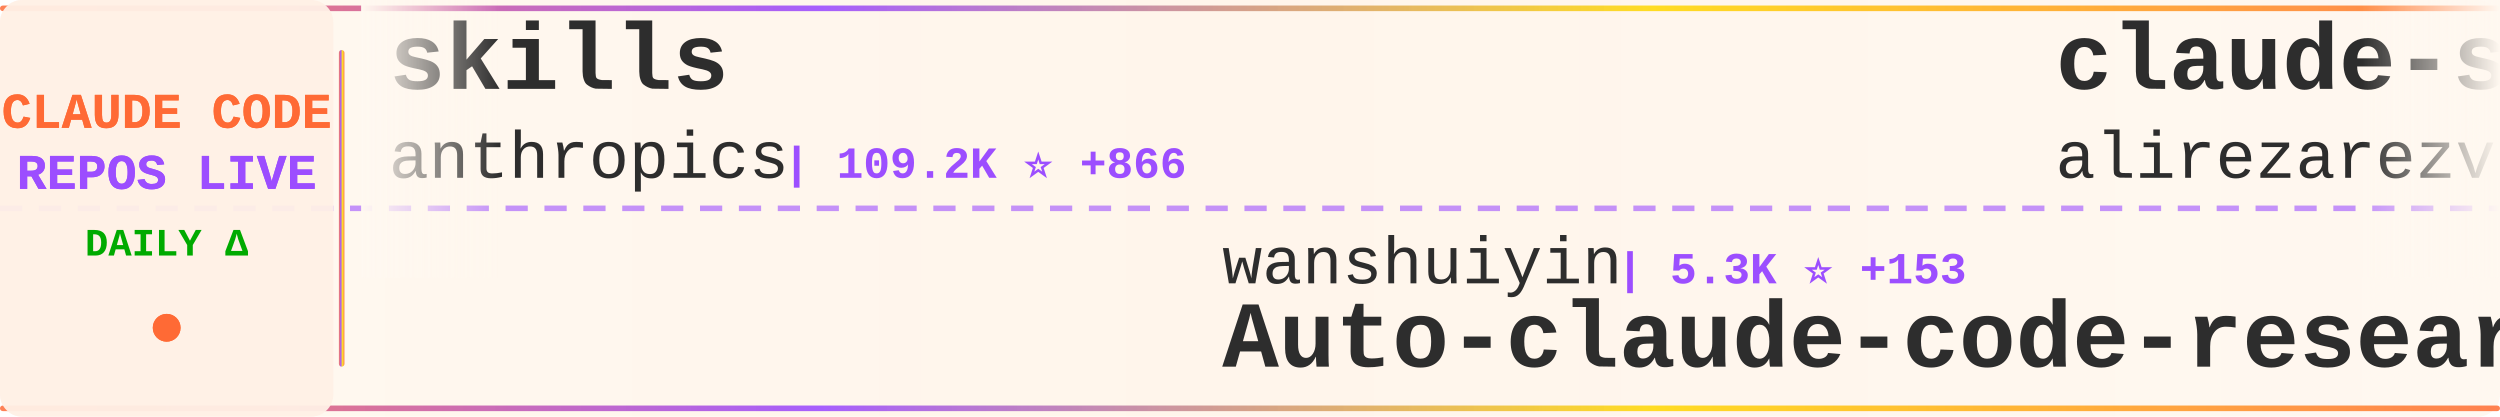
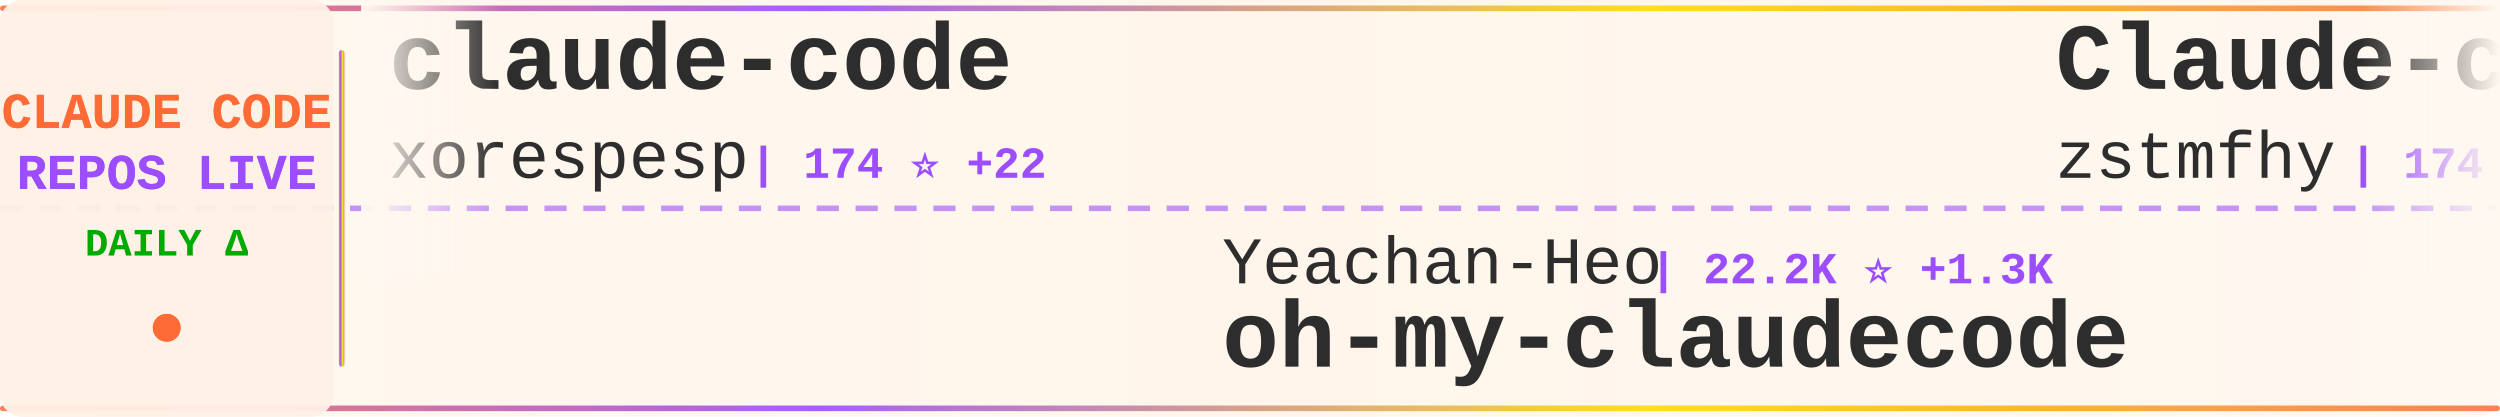
<svg xmlns="http://www.w3.org/2000/svg" width="900" height="150">
  <defs>
    <linearGradient id="tickerBg" x1="0%" y1="0%" x2="100%" y2="0%">
      <stop offset="0%" style="stop-color:#fff8f0;stop-opacity:0.98" />
      <stop offset="50%" style="stop-color:#fff5eb;stop-opacity:1" />
      <stop offset="100%" style="stop-color:#fff8f0;stop-opacity:0.98" />
    </linearGradient>
    <linearGradient id="borderGrad" x1="0%" y1="0%" x2="100%" y2="0%">
      <stop offset="0%" style="stop-color:#FF6B35;stop-opacity:0.85">
        <animate attributeName="stop-opacity" values="0.85;1;0.85" dur="2s" repeatCount="indefinite" />
      </stop>
      <stop offset="33%" style="stop-color:#9C4EFF;stop-opacity:0.9">
        <animate attributeName="stop-opacity" values="0.9;1;0.9" dur="2.2s" repeatCount="indefinite" />
      </stop>
      <stop offset="66%" style="stop-color:#FFD700;stop-opacity:0.85">
        <animate attributeName="stop-opacity" values="0.85;1;0.85" dur="1.8s" repeatCount="indefinite" />
      </stop>
      <stop offset="100%" style="stop-color:#FF6B35;stop-opacity:0.85">
        <animate attributeName="stop-opacity" values="0.85;1;0.85" dur="2s" repeatCount="indefinite" />
      </stop>
    </linearGradient>
    <filter id="textGlow">
      <feGaussianBlur stdDeviation="0.15" result="coloredBlur" />
      <feMerge>
        <feMergeNode in="coloredBlur" />
        <feMergeNode in="SourceGraphic" />
      </feMerge>
    </filter>
    <filter id="metricGlow">
      <feGaussianBlur stdDeviation="0.2" result="coloredBlur" />
      <feMerge>
        <feMergeNode in="coloredBlur" />
        <feMergeNode in="SourceGraphic" />
      </feMerge>
    </filter>
    <linearGradient id="leftFade" x1="0%" y1="0%" x2="100%" y2="0%">
      <stop offset="0%" style="stop-color:#fff8f0;stop-opacity:1" />
      <stop offset="100%" style="stop-color:#fff8f0;stop-opacity:0" />
    </linearGradient>
    <linearGradient id="rightFade" x1="0%" y1="0%" x2="100%" y2="0%">
      <stop offset="0%" style="stop-color:#fff8f0;stop-opacity:0" />
      <stop offset="100%" style="stop-color:#fff8f0;stop-opacity:1" />
    </linearGradient>
  </defs>
  <rect width="900" height="150" fill="url(#tickerBg)" rx="8" />
  <rect x="0" y="2" width="900" height="2" fill="url(#borderGrad)" rx="1" />
  <rect x="0" y="146" width="900" height="2" fill="url(#borderGrad)" rx="1" />
  <line x1="0" y1="75" x2="900" y2="75" stroke="#9C4EFF" stroke-width="2" stroke-dasharray="8 6" opacity="0.6" />
  <rect x="0" y="0" width="120" height="150" fill="#fff0e6" opacity="0.95" rx="8" />
  <text x="60" y="46" font-family="'Courier New', monospace" font-size="18" font-weight="bold" fill="#FF6B35" text-anchor="middle" filter="url(#textGlow)">
    CLAUDE CODE
  </text>
  <text x="60" y="68" font-family="'Courier New', monospace" font-size="18" font-weight="bold" fill="#9C4EFF" text-anchor="middle" filter="url(#textGlow)">
    REPOS LIVE
  </text>
  <text x="60" y="92" font-family="'Courier New', monospace" font-size="14" font-weight="bold" fill="#00aa00" text-anchor="middle">
    DAILY Δ
  </text>
  <circle cx="60" cy="118" r="5" fill="#FF6B35" filter="url(#metricGlow)">
    <animate attributeName="r" values="4;6;4" dur="1.5s" repeatCount="indefinite" />
    <animate attributeName="opacity" values="0.6;1;0.6" dur="1.5s" repeatCount="indefinite" />
  </circle>
  <rect x="122" y="18" width="2" height="114" fill="url(#borderGrad)" rx="1" />
  <clipPath id="tickerClip">
    <rect x="130" y="0" width="770" height="150" />
  </clipPath>
  <g clip-path="url(#tickerClip)">
    <g id="tickerItems">
      <animateTransform attributeName="transform" attributeType="XML" type="translate" from="0 0" to="-3000 0" dur="54s" repeatCount="indefinite" />
      <g transform="translate(0, 0)">
-         <text x="140" y="32" font-family="'Courier New', monospace" font-size="34" font-weight="bold" fill="#2d2d2d">skills</text>
-         <text x="140" y="64" font-family="'Courier New', monospace" font-size="24" font-weight="normal" fill="#2d2d2d" opacity="1.0">anthropics</text>
-         <text x="282" y="64" font-family="'Courier New', monospace" font-size="16" font-weight="bold" fill="#9C4EFF"> | 109.2K ⭐ +866</text>
+         <text x="140" y="32" font-family="'Courier New', monospace" font-size="34" font-weight="bold" fill="#2d2d2d">claude-code</text>
+         <text x="140" y="64" font-family="'Courier New', monospace" font-size="24" font-weight="normal" fill="#2d2d2d" opacity="1.0">xorespesp</text>
+         <text x="270" y="64" font-family="'Courier New', monospace" font-size="16" font-weight="bold" fill="#9C4EFF"> | 174 ⭐ +22</text>
      </g>
      <g transform="translate(300, 0)">
-         <text x="140" y="102" font-family="'Courier New', monospace" font-size="24" font-weight="normal" fill="#2d2d2d" opacity="1.0">wanshuiyin</text>
-         <text x="282" y="102" font-family="'Courier New', monospace" font-size="16" font-weight="bold" fill="#9C4EFF"> | 5.3K ⭐ +153</text>
-         <text x="140" y="132" font-family="'Courier New', monospace" font-size="34" font-weight="bold" fill="#2d2d2d">Auto-claude-code-researc...</text>
+         <text x="140" y="102" font-family="'Courier New', monospace" font-size="24" font-weight="normal" fill="#2d2d2d" opacity="1.0">Yeachan-Heo</text>
+         <text x="294" y="102" font-family="'Courier New', monospace" font-size="16" font-weight="bold" fill="#9C4EFF"> | 22.2K ⭐ +1.3K</text>
+         <text x="140" y="132" font-family="'Courier New', monospace" font-size="34" font-weight="bold" fill="#2d2d2d">oh-my-claudecode</text>
      </g>
      <g transform="translate(600, 0)">
-         <text x="140" y="32" font-family="'Courier New', monospace" font-size="34" font-weight="bold" fill="#2d2d2d">claude-skills</text>
-         <text x="140" y="64" font-family="'Courier New', monospace" font-size="24" font-weight="normal" fill="#2d2d2d" opacity="1.0">alirezarezvani</text>
-         <text x="330" y="64" font-family="'Courier New', monospace" font-size="16" font-weight="bold" fill="#9C4EFF"> | 8.9K ⭐ +292</text>
+         <text x="140" y="32" font-family="'Courier New', monospace" font-size="34" font-weight="bold" fill="#2d2d2d">Claude-code</text>
+         <text x="140" y="64" font-family="'Courier New', monospace" font-size="24" font-weight="normal" fill="#2d2d2d" opacity="1.0">zstmfhy</text>
+         <text x="246" y="64" font-family="'Courier New', monospace" font-size="16" font-weight="bold" fill="#9C4EFF"> | 174 ⭐ +22</text>
      </g>
      <g transform="translate(900, 0)">
-         <text x="140" y="102" font-family="'Courier New', monospace" font-size="24" font-weight="normal" fill="#2d2d2d" opacity="1.0">Maciek-roboblog</text>
-         <text x="342" y="102" font-family="'Courier New', monospace" font-size="16" font-weight="bold" fill="#9C4EFF"> | 7.3K ⭐ +35</text>
-         <text x="140" y="132" font-family="'Courier New', monospace" font-size="34" font-weight="bold" fill="#2d2d2d">Claude-Code-Usage-Monito...</text>
+         <text x="140" y="102" font-family="'Courier New', monospace" font-size="24" font-weight="normal" fill="#2d2d2d" opacity="1.0">oboard</text>
+         <text x="234" y="102" font-family="'Courier New', monospace" font-size="16" font-weight="bold" fill="#9C4EFF"> | 2.5K ⭐ +414</text>
+         <text x="140" y="132" font-family="'Courier New', monospace" font-size="34" font-weight="bold" fill="#2d2d2d">claude-code-rev</text>
      </g>
      <g transform="translate(1200, 0)">
-         <text x="140" y="32" font-family="'Courier New', monospace" font-size="34" font-weight="bold" fill="#2d2d2d">claude-code-ultimate-gui...</text>
-         <text x="140" y="64" font-family="'Courier New', monospace" font-size="24" font-weight="normal" fill="#2d2d2d" opacity="1.0">FlorianBruniaux</text>
-         <text x="342" y="64" font-family="'Courier New', monospace" font-size="16" font-weight="bold" fill="#9C4EFF"> | 2.8K ⭐ +75</text>
+         <text x="140" y="32" font-family="'Courier New', monospace" font-size="34" font-weight="bold" fill="#2d2d2d">claude-code-cli</text>
+         <text x="140" y="64" font-family="'Courier New', monospace" font-size="24" font-weight="normal" fill="#2d2d2d" opacity="1.0">huangserva</text>
+         <text x="282" y="64" font-family="'Courier New', monospace" font-size="16" font-weight="bold" fill="#9C4EFF"> | 448 ⭐ +97</text>
      </g>
      <g transform="translate(1500, 0)">
-         <text x="140" y="102" font-family="'Courier New', monospace" font-size="24" font-weight="normal" fill="#2d2d2d" opacity="1.0">shareAI-lab</text>
-         <text x="294" y="102" font-family="'Courier New', monospace" font-size="16" font-weight="bold" fill="#9C4EFF"> | 47.2K ⭐ +869</text>
-         <text x="140" y="132" font-family="'Courier New', monospace" font-size="34" font-weight="bold" fill="#2d2d2d">learn-claude-code</text>
+         <text x="140" y="102" font-family="'Courier New', monospace" font-size="24" font-weight="normal" fill="#2d2d2d" opacity="1.0">lst97</text>
+         <text x="222" y="102" font-family="'Courier New', monospace" font-size="16" font-weight="bold" fill="#9C4EFF"> | 1.5K ⭐ +3</text>
+         <text x="140" y="132" font-family="'Courier New', monospace" font-size="34" font-weight="bold" fill="#2d2d2d">claude-code-sub-agents</text>
      </g>
      <g transform="translate(1800, 0)">
-         <text x="140" y="32" font-family="'Courier New', monospace" font-size="34" font-weight="bold" fill="#2d2d2d">claude-code-webui</text>
-         <text x="140" y="64" font-family="'Courier New', monospace" font-size="24" font-weight="normal" fill="#2d2d2d" opacity="1.0">sugyan</text>
-         <text x="234" y="64" font-family="'Courier New', monospace" font-size="16" font-weight="bold" fill="#9C4EFF"> | 991 ⭐ +3</text>
+         <text x="140" y="32" font-family="'Courier New', monospace" font-size="34" font-weight="bold" fill="#2d2d2d">Claude-Code-Communicatio...</text>
+         <text x="140" y="64" font-family="'Courier New', monospace" font-size="24" font-weight="normal" fill="#2d2d2d" opacity="1.0">nishimoto265</text>
+         <text x="306" y="64" font-family="'Courier New', monospace" font-size="16" font-weight="bold" fill="#9C4EFF"> | 494 ⭐</text>
      </g>
      <g transform="translate(2100, 0)">
-         <text x="140" y="102" font-family="'Courier New', monospace" font-size="24" font-weight="normal" fill="#2d2d2d" opacity="1.0">Hyper66666</text>
-         <text x="282" y="102" font-family="'Courier New', monospace" font-size="16" font-weight="bold" fill="#9C4EFF"> | 186 ⭐ +10</text>
-         <text x="140" y="132" font-family="'Courier New', monospace" font-size="34" font-weight="bold" fill="#2d2d2d">claude-code-sourcemap</text>
+         <text x="140" y="102" font-family="'Courier New', monospace" font-size="24" font-weight="normal" fill="#2d2d2d" opacity="1.0">musistudio</text>
+         <text x="282" y="102" font-family="'Courier New', monospace" font-size="16" font-weight="bold" fill="#9C4EFF"> | 31.3K ⭐ +193</text>
+         <text x="140" y="132" font-family="'Courier New', monospace" font-size="34" font-weight="bold" fill="#2d2d2d">claude-code-router</text>
      </g>
      <g transform="translate(2400, 0)">
-         <text x="140" y="32" font-family="'Courier New', monospace" font-size="34" font-weight="bold" fill="#2d2d2d">claude-code-guide</text>
-         <text x="140" y="64" font-family="'Courier New', monospace" font-size="24" font-weight="normal" fill="#2d2d2d" opacity="1.0">zebbern</text>
-         <text x="246" y="64" font-family="'Courier New', monospace" font-size="16" font-weight="bold" fill="#9C4EFF"> | 3.8K ⭐ +14</text>
+         <text x="140" y="32" font-family="'Courier New', monospace" font-size="34" font-weight="bold" fill="#2d2d2d">claude-code-analysis</text>
+         <text x="140" y="64" font-family="'Courier New', monospace" font-size="24" font-weight="normal" fill="#2d2d2d" opacity="1.0">liuup</text>
+         <text x="222" y="64" font-family="'Courier New', monospace" font-size="16" font-weight="bold" fill="#9C4EFF"> | 658 ⭐ +224</text>
      </g>
      <g transform="translate(2700, 0)">
-         <text x="140" y="102" font-family="'Courier New', monospace" font-size="24" font-weight="normal" fill="#2d2d2d" opacity="1.0">claude-code-best</text>
-         <text x="354" y="102" font-family="'Courier New', monospace" font-size="16" font-weight="bold" fill="#9C4EFF"> | 10.2K ⭐ +2.9K</text>
-         <text x="140" y="132" font-family="'Courier New', monospace" font-size="34" font-weight="bold" fill="#2d2d2d">claude-code</text>
+         <text x="140" y="102" font-family="'Courier New', monospace" font-size="24" font-weight="normal" fill="#2d2d2d" opacity="1.0">Donchitos</text>
+         <text x="270" y="102" font-family="'Courier New', monospace" font-size="16" font-weight="bold" fill="#9C4EFF"> | 8.0K ⭐ +152</text>
+         <text x="140" y="132" font-family="'Courier New', monospace" font-size="34" font-weight="bold" fill="#2d2d2d">Claude-Code-Game-Studios</text>
      </g>
      <g transform="translate(3000, 0)">
-         <text x="140" y="32" font-family="'Courier New', monospace" font-size="34" font-weight="bold" fill="#2d2d2d">skills</text>
-         <text x="140" y="64" font-family="'Courier New', monospace" font-size="24" font-weight="normal" fill="#2d2d2d" opacity="1.0">anthropics</text>
-         <text x="282" y="64" font-family="'Courier New', monospace" font-size="16" font-weight="bold" fill="#9C4EFF"> | 109.2K ⭐ +866</text>
+         <text x="140" y="32" font-family="'Courier New', monospace" font-size="34" font-weight="bold" fill="#2d2d2d">claude-code</text>
+         <text x="140" y="64" font-family="'Courier New', monospace" font-size="24" font-weight="normal" fill="#2d2d2d" opacity="1.0">xorespesp</text>
+         <text x="270" y="64" font-family="'Courier New', monospace" font-size="16" font-weight="bold" fill="#9C4EFF"> | 174 ⭐ +22</text>
      </g>
      <g transform="translate(3300, 0)">
-         <text x="140" y="102" font-family="'Courier New', monospace" font-size="24" font-weight="normal" fill="#2d2d2d" opacity="1.0">wanshuiyin</text>
-         <text x="282" y="102" font-family="'Courier New', monospace" font-size="16" font-weight="bold" fill="#9C4EFF"> | 5.3K ⭐ +153</text>
-         <text x="140" y="132" font-family="'Courier New', monospace" font-size="34" font-weight="bold" fill="#2d2d2d">Auto-claude-code-researc...</text>
+         <text x="140" y="102" font-family="'Courier New', monospace" font-size="24" font-weight="normal" fill="#2d2d2d" opacity="1.0">Yeachan-Heo</text>
+         <text x="294" y="102" font-family="'Courier New', monospace" font-size="16" font-weight="bold" fill="#9C4EFF"> | 22.2K ⭐ +1.3K</text>
+         <text x="140" y="132" font-family="'Courier New', monospace" font-size="34" font-weight="bold" fill="#2d2d2d">oh-my-claudecode</text>
      </g>
      <g transform="translate(3600, 0)">
-         <text x="140" y="32" font-family="'Courier New', monospace" font-size="34" font-weight="bold" fill="#2d2d2d">claude-skills</text>
-         <text x="140" y="64" font-family="'Courier New', monospace" font-size="24" font-weight="normal" fill="#2d2d2d" opacity="1.0">alirezarezvani</text>
-         <text x="330" y="64" font-family="'Courier New', monospace" font-size="16" font-weight="bold" fill="#9C4EFF"> | 8.9K ⭐ +292</text>
+         <text x="140" y="32" font-family="'Courier New', monospace" font-size="34" font-weight="bold" fill="#2d2d2d">Claude-code</text>
+         <text x="140" y="64" font-family="'Courier New', monospace" font-size="24" font-weight="normal" fill="#2d2d2d" opacity="1.0">zstmfhy</text>
+         <text x="246" y="64" font-family="'Courier New', monospace" font-size="16" font-weight="bold" fill="#9C4EFF"> | 174 ⭐ +22</text>
      </g>
      <g transform="translate(3900, 0)">
-         <text x="140" y="102" font-family="'Courier New', monospace" font-size="24" font-weight="normal" fill="#2d2d2d" opacity="1.0">Maciek-roboblog</text>
-         <text x="342" y="102" font-family="'Courier New', monospace" font-size="16" font-weight="bold" fill="#9C4EFF"> | 7.3K ⭐ +35</text>
-         <text x="140" y="132" font-family="'Courier New', monospace" font-size="34" font-weight="bold" fill="#2d2d2d">Claude-Code-Usage-Monito...</text>
+         <text x="140" y="102" font-family="'Courier New', monospace" font-size="24" font-weight="normal" fill="#2d2d2d" opacity="1.0">oboard</text>
+         <text x="234" y="102" font-family="'Courier New', monospace" font-size="16" font-weight="bold" fill="#9C4EFF"> | 2.5K ⭐ +414</text>
+         <text x="140" y="132" font-family="'Courier New', monospace" font-size="34" font-weight="bold" fill="#2d2d2d">claude-code-rev</text>
      </g>
    </g>
  </g>
  <rect x="130" y="0" width="50" height="100" fill="url(#leftFade)" />
  <rect x="850" y="0" width="50" height="100" fill="url(#rightFade)" />
</svg>
